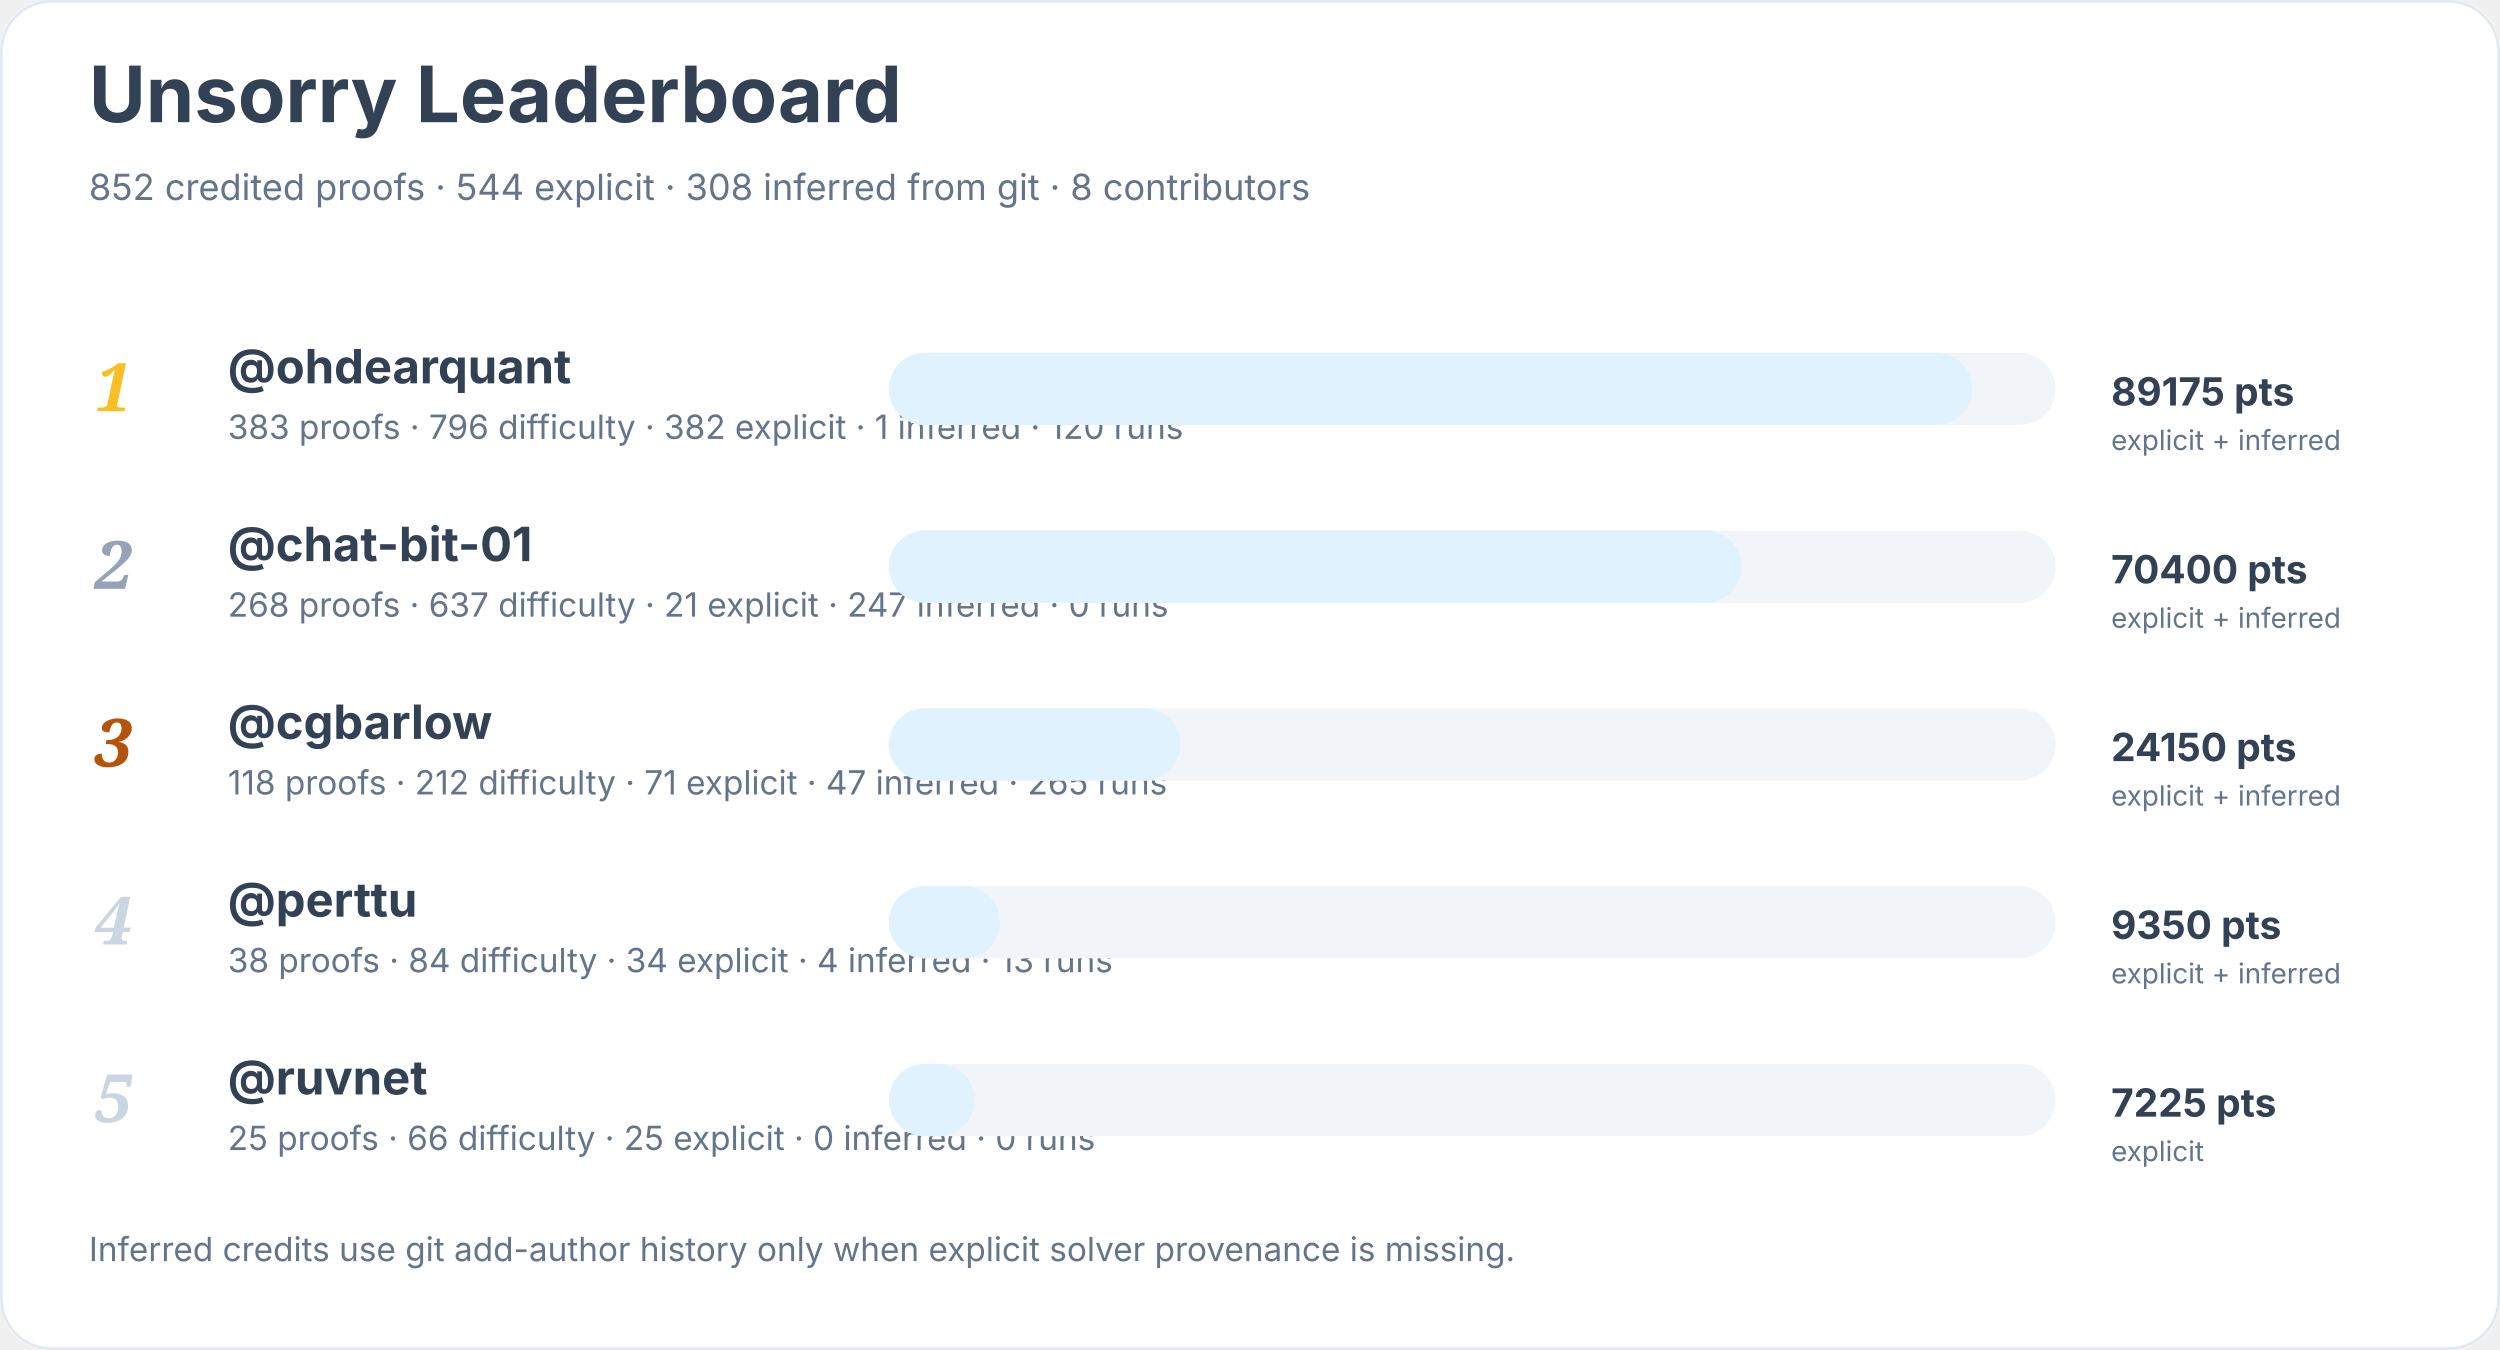
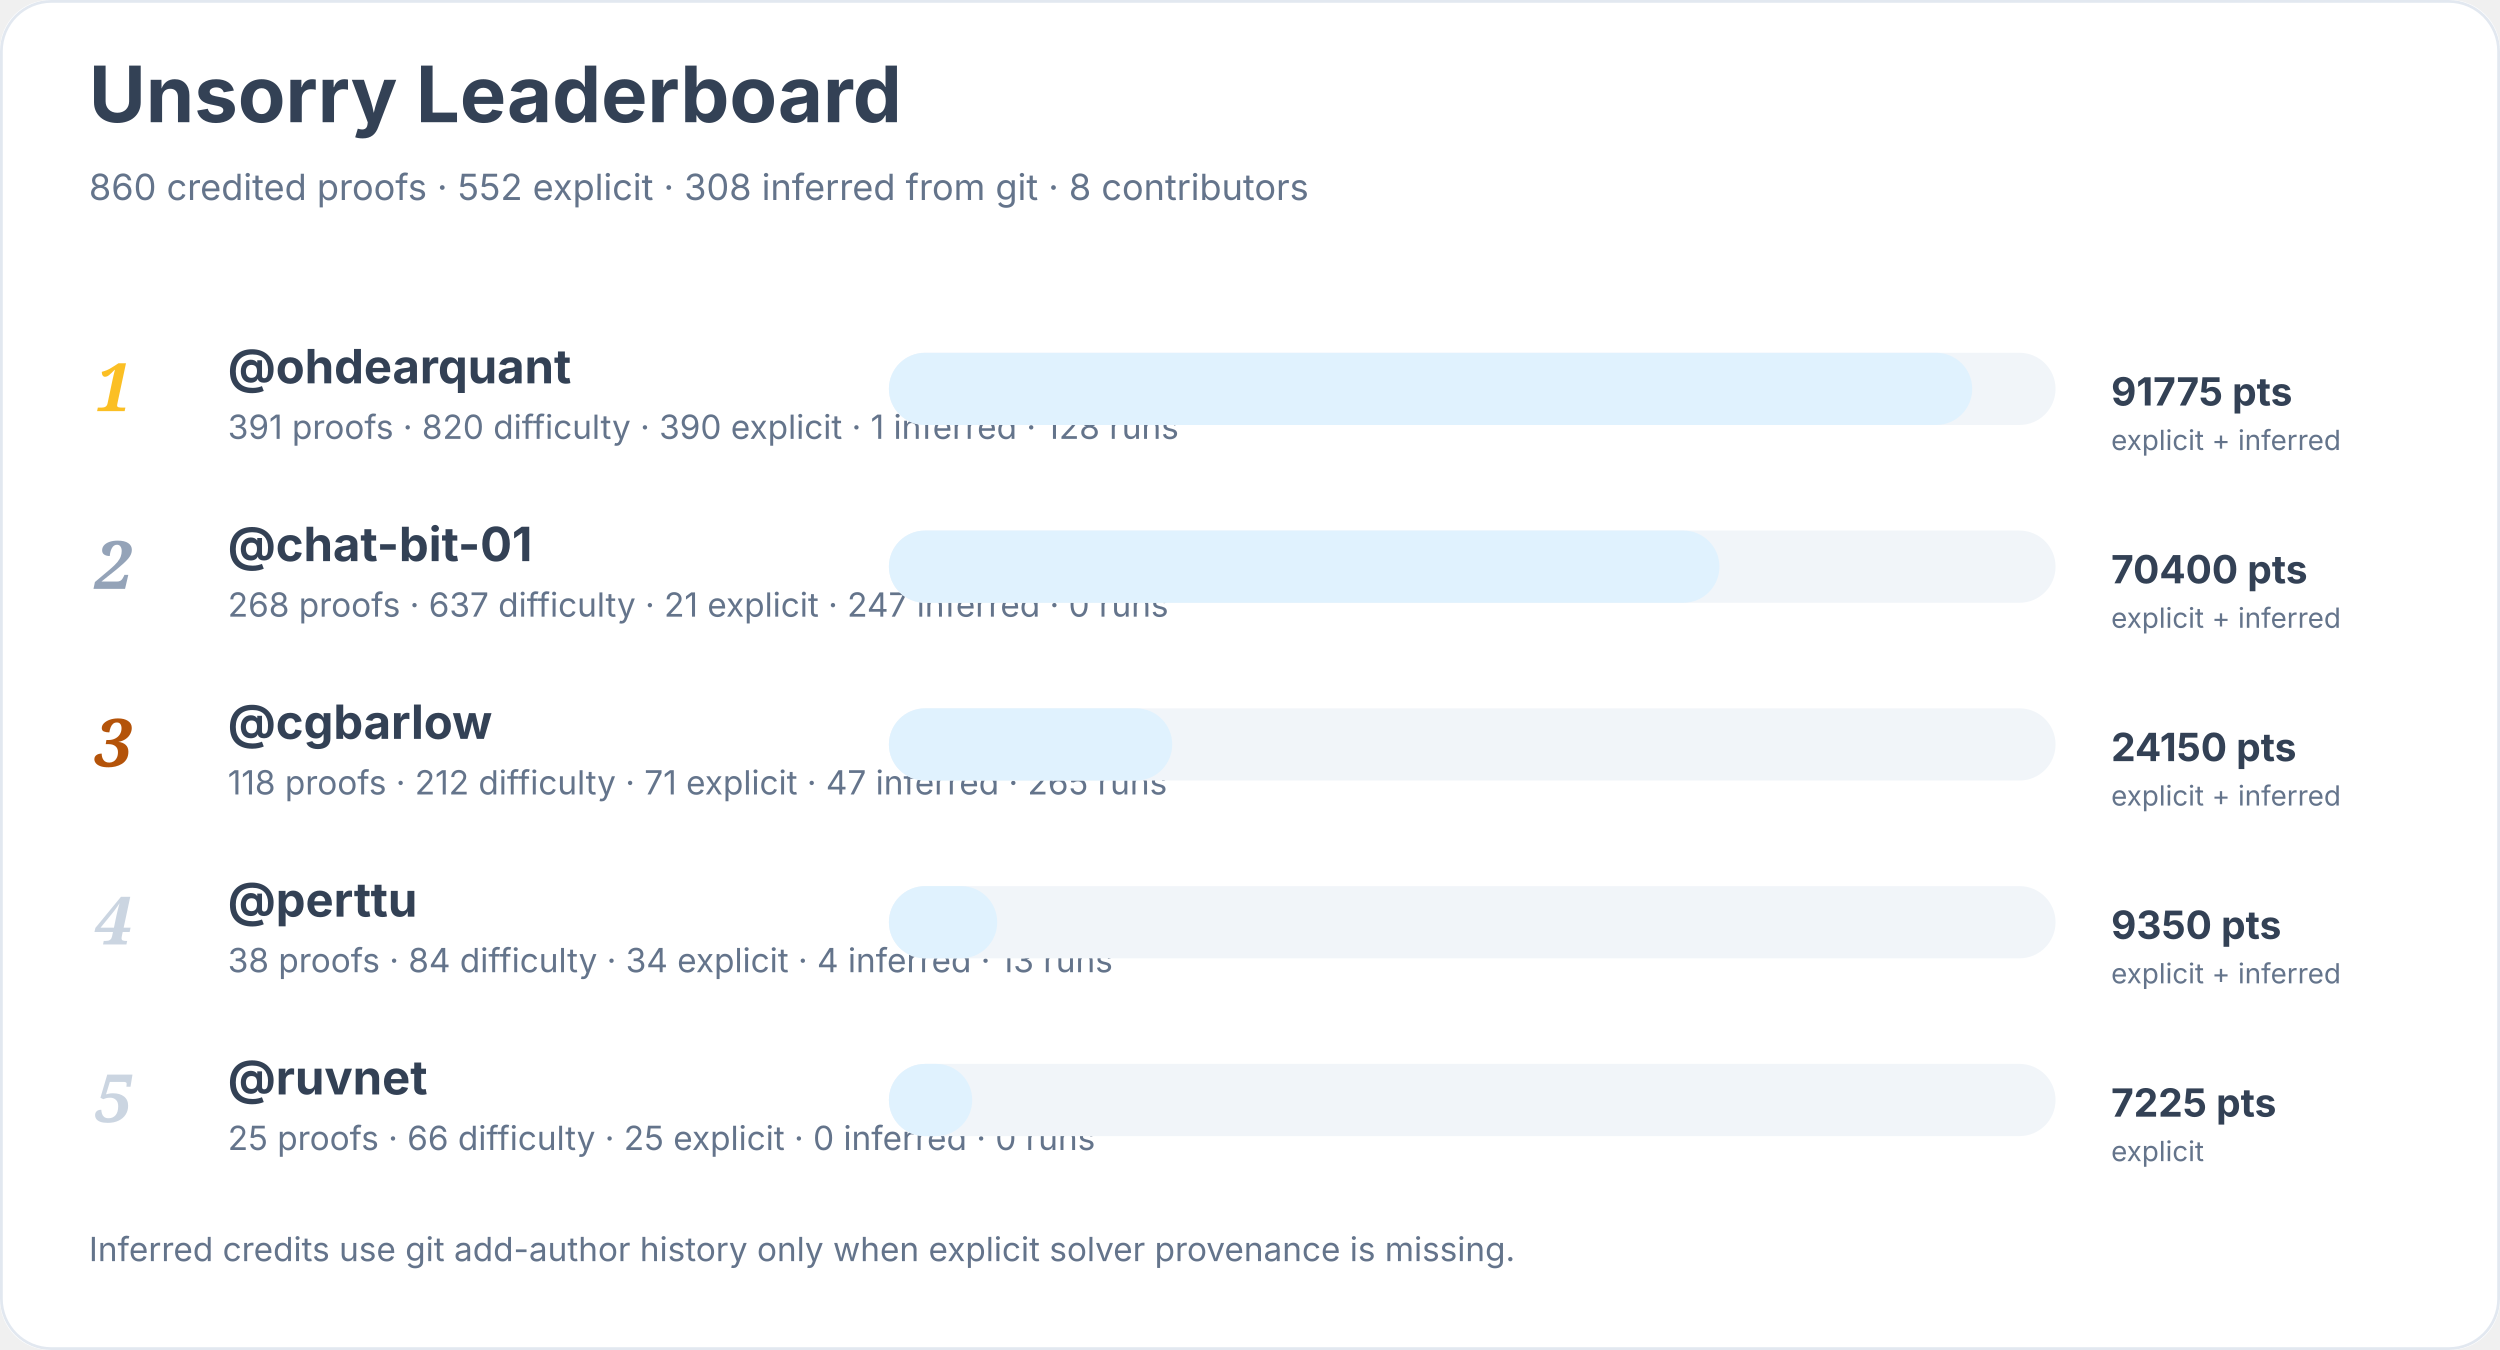
<svg xmlns="http://www.w3.org/2000/svg" width="900" height="486" viewBox="0 0 900 486" role="img" aria-labelledby="title desc">
  <rect width="900" height="100%" rx="18" fill="#ffffff" />
  <rect x="0.5" y="0.5" width="899" height="485" rx="18" fill="none" stroke="#e2e8f0" />
  <text x="32" y="44" font-family="Inter, system-ui, sans-serif" font-size="28" font-weight="700" fill="#334155">Unsorry Leaderboard</text>
-   <text x="32" y="72" font-family="Inter, system-ui, sans-serif" font-size="13" fill="#64748b">852 credited proofs · 544 explicit · 308 inferred from git · 8 contributors</text>
+   <text x="32" y="72" font-family="Inter, system-ui, sans-serif" font-size="13" fill="#64748b">860 credited proofs · 552 explicit · 308 inferred from git · 8 contributors</text>
  <text x="34" y="148" font-family="Georgia, serif" font-size="24" font-style="italic" font-weight="700" fill="#fbbf24">1</text>
  <a href="https://github.com/ohdearquant">
    <text x="82" y="138" font-family="Inter, system-ui, sans-serif" font-size="17" font-weight="650" fill="#334155">@ohdearquant</text>
  </a>
-   <text x="82" y="158" font-family="Inter, system-ui, sans-serif" font-size="12" fill="#64748b">383 proofs · 796 difficulty · 382 explicit · 1 inferred · 120 runs</text>
+   <text x="82" y="158" font-family="Inter, system-ui, sans-serif" font-size="12" fill="#64748b">391 proofs · 820 difficulty · 390 explicit · 1 inferred · 128 runs</text>
  <rect x="320" y="127" width="420" height="26" rx="13" fill="#f1f5f9" />
  <rect x="320" y="127" width="390" height="26" rx="13" fill="#e0f2fe" />
-   <text x="760" y="146" font-family="Inter, system-ui, sans-serif" font-size="14" font-weight="700" fill="#334155">89175 pts</text>
+   <text x="760" y="146" font-family="Inter, system-ui, sans-serif" font-size="14" font-weight="700" fill="#334155">91775 pts</text>
  <text x="760" y="162" font-family="Inter, system-ui, sans-serif" font-size="10" fill="#64748b">explicit + inferred</text>
  <text x="34" y="212" font-family="Georgia, serif" font-size="24" font-style="italic" font-weight="700" fill="#94a3b8">2</text>
  <a href="https://github.com/chat-bit-01">
    <text x="82" y="202" font-family="Inter, system-ui, sans-serif" font-size="17" font-weight="650" fill="#334155">@chat-bit-01</text>
  </a>
  <text x="82" y="222" font-family="Inter, system-ui, sans-serif" font-size="12" fill="#64748b">268 proofs · 637 difficulty · 21 explicit · 247 inferred · 0 runs</text>
  <rect x="320" y="191" width="420" height="26" rx="13" fill="#f1f5f9" />
-   <rect x="320" y="191" width="307" height="26" rx="13" fill="#e0f2fe" />
+   <rect x="320" y="191" width="299" height="26" rx="13" fill="#e0f2fe" />
  <text x="760" y="210" font-family="Inter, system-ui, sans-serif" font-size="14" font-weight="700" fill="#334155">70400 pts</text>
  <text x="760" y="226" font-family="Inter, system-ui, sans-serif" font-size="10" fill="#64748b">explicit + inferred</text>
  <text x="34" y="276" font-family="Georgia, serif" font-size="24" font-style="italic" font-weight="700" fill="#b45309">3</text>
  <a href="https://github.com/cgbarlow">
    <text x="82" y="266" font-family="Inter, system-ui, sans-serif" font-size="17" font-weight="650" fill="#334155">@cgbarlow</text>
  </a>
  <text x="82" y="286" font-family="Inter, system-ui, sans-serif" font-size="12" fill="#64748b">118 proofs · 212 difficulty · 71 explicit · 47 inferred · 265 runs</text>
  <rect x="320" y="255" width="420" height="26" rx="13" fill="#f1f5f9" />
-   <rect x="320" y="255" width="105" height="26" rx="13" fill="#e0f2fe" />
+   <rect x="320" y="255" width="102" height="26" rx="13" fill="#e0f2fe" />
  <text x="760" y="274" font-family="Inter, system-ui, sans-serif" font-size="14" font-weight="700" fill="#334155">24150 pts</text>
  <text x="760" y="290" font-family="Inter, system-ui, sans-serif" font-size="10" fill="#64748b">explicit + inferred</text>
  <text x="34" y="340" font-family="Georgia, serif" font-size="24" font-style="italic" font-weight="700" fill="#cbd5e1">4</text>
  <a href="https://github.com/perttu">
    <text x="82" y="330" font-family="Inter, system-ui, sans-serif" font-size="17" font-weight="650" fill="#334155">@perttu</text>
  </a>
  <text x="82" y="350" font-family="Inter, system-ui, sans-serif" font-size="12" fill="#64748b">38 proofs · 84 difficulty · 34 explicit · 4 inferred · 13 runs</text>
  <rect x="320" y="319" width="420" height="26" rx="13" fill="#f1f5f9" />
-   <rect x="320" y="319" width="40" height="26" rx="13" fill="#e0f2fe" />
+   <rect x="320" y="319" width="39" height="26" rx="13" fill="#e0f2fe" />
  <text x="760" y="338" font-family="Inter, system-ui, sans-serif" font-size="14" font-weight="700" fill="#334155">9350 pts</text>
  <text x="760" y="354" font-family="Inter, system-ui, sans-serif" font-size="10" fill="#64748b">explicit + inferred</text>
  <text x="34" y="404" font-family="Georgia, serif" font-size="24" font-style="italic" font-weight="700" fill="#cbd5e1">5</text>
  <a href="https://github.com/ruvnet">
    <text x="82" y="394" font-family="Inter, system-ui, sans-serif" font-size="17" font-weight="650" fill="#334155">@ruvnet</text>
  </a>
  <text x="82" y="414" font-family="Inter, system-ui, sans-serif" font-size="12" fill="#64748b">25 proofs · 66 difficulty · 25 explicit · 0 inferred · 0 runs</text>
  <rect x="320" y="383" width="420" height="26" rx="13" fill="#f1f5f9" />
-   <rect x="320" y="383" width="31" height="26" rx="13" fill="#e0f2fe" />
+   <rect x="320" y="383" width="30" height="26" rx="13" fill="#e0f2fe" />
  <text x="760" y="402" font-family="Inter, system-ui, sans-serif" font-size="14" font-weight="700" fill="#334155">7225 pts</text>
  <text x="760" y="418" font-family="Inter, system-ui, sans-serif" font-size="10" fill="#64748b">explicit</text>
  <text x="32" y="454" font-family="Inter, system-ui, sans-serif" font-size="12" fill="#64748b">Inferred credits use git add-author history only when explicit solver provenance is missing.</text>
</svg>
